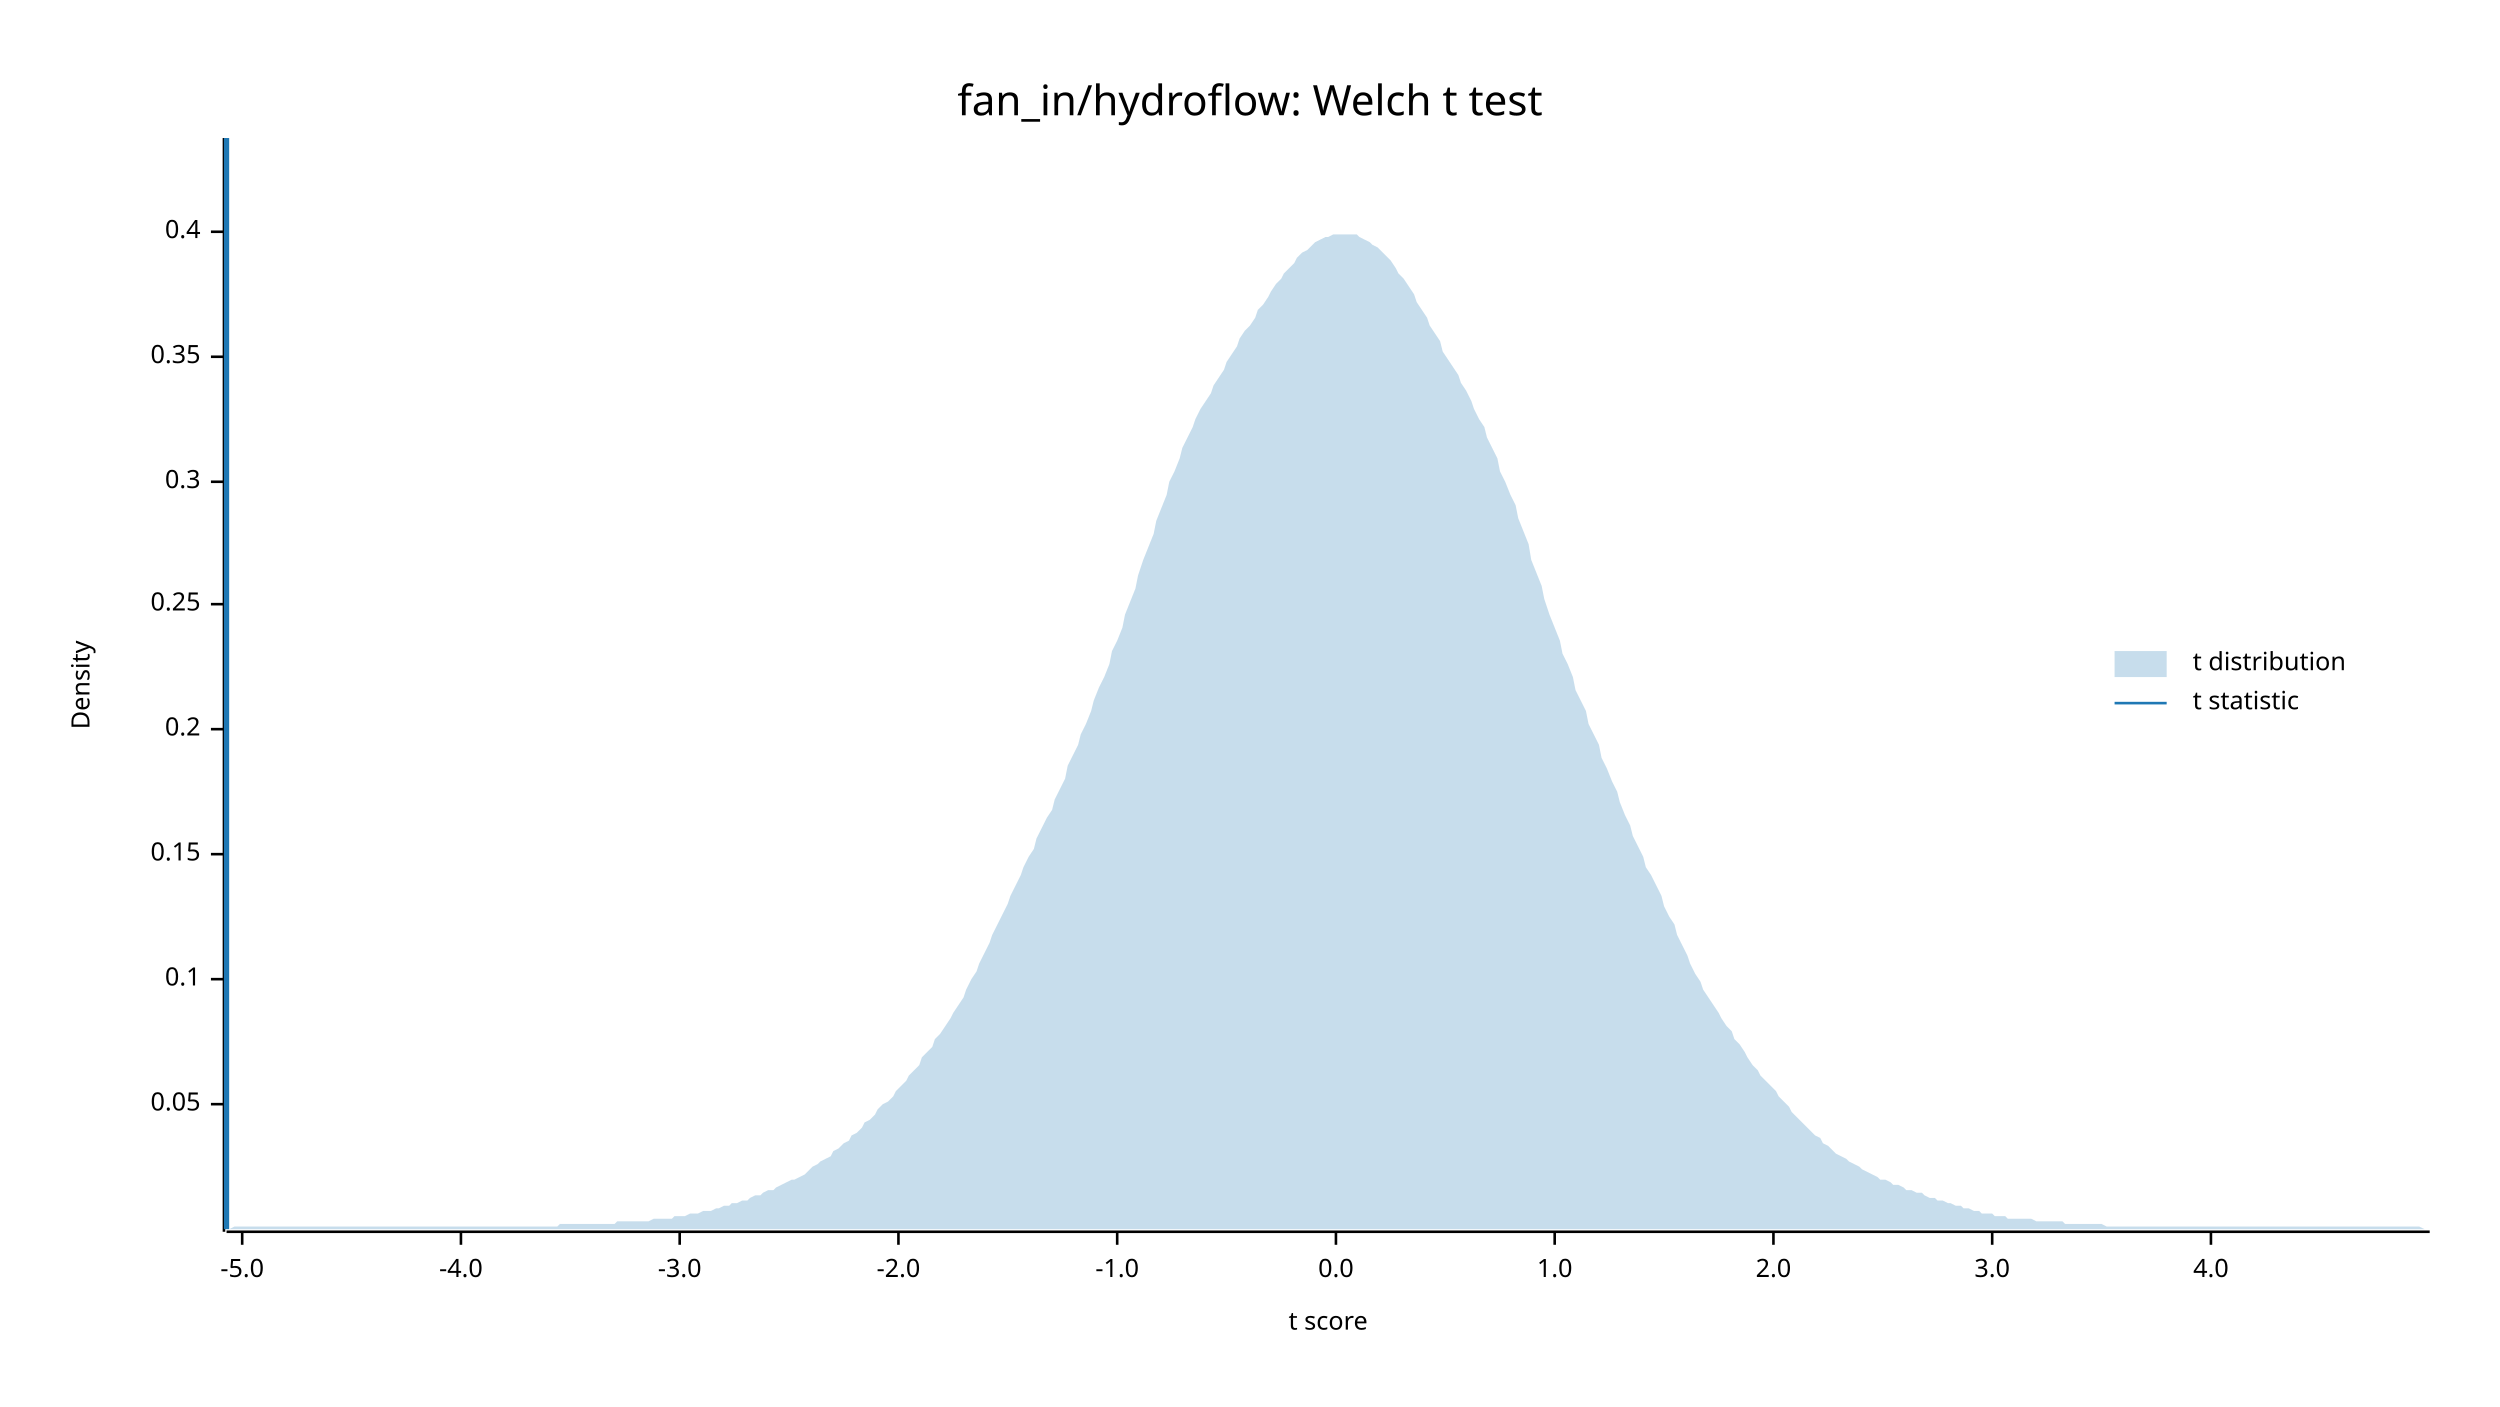
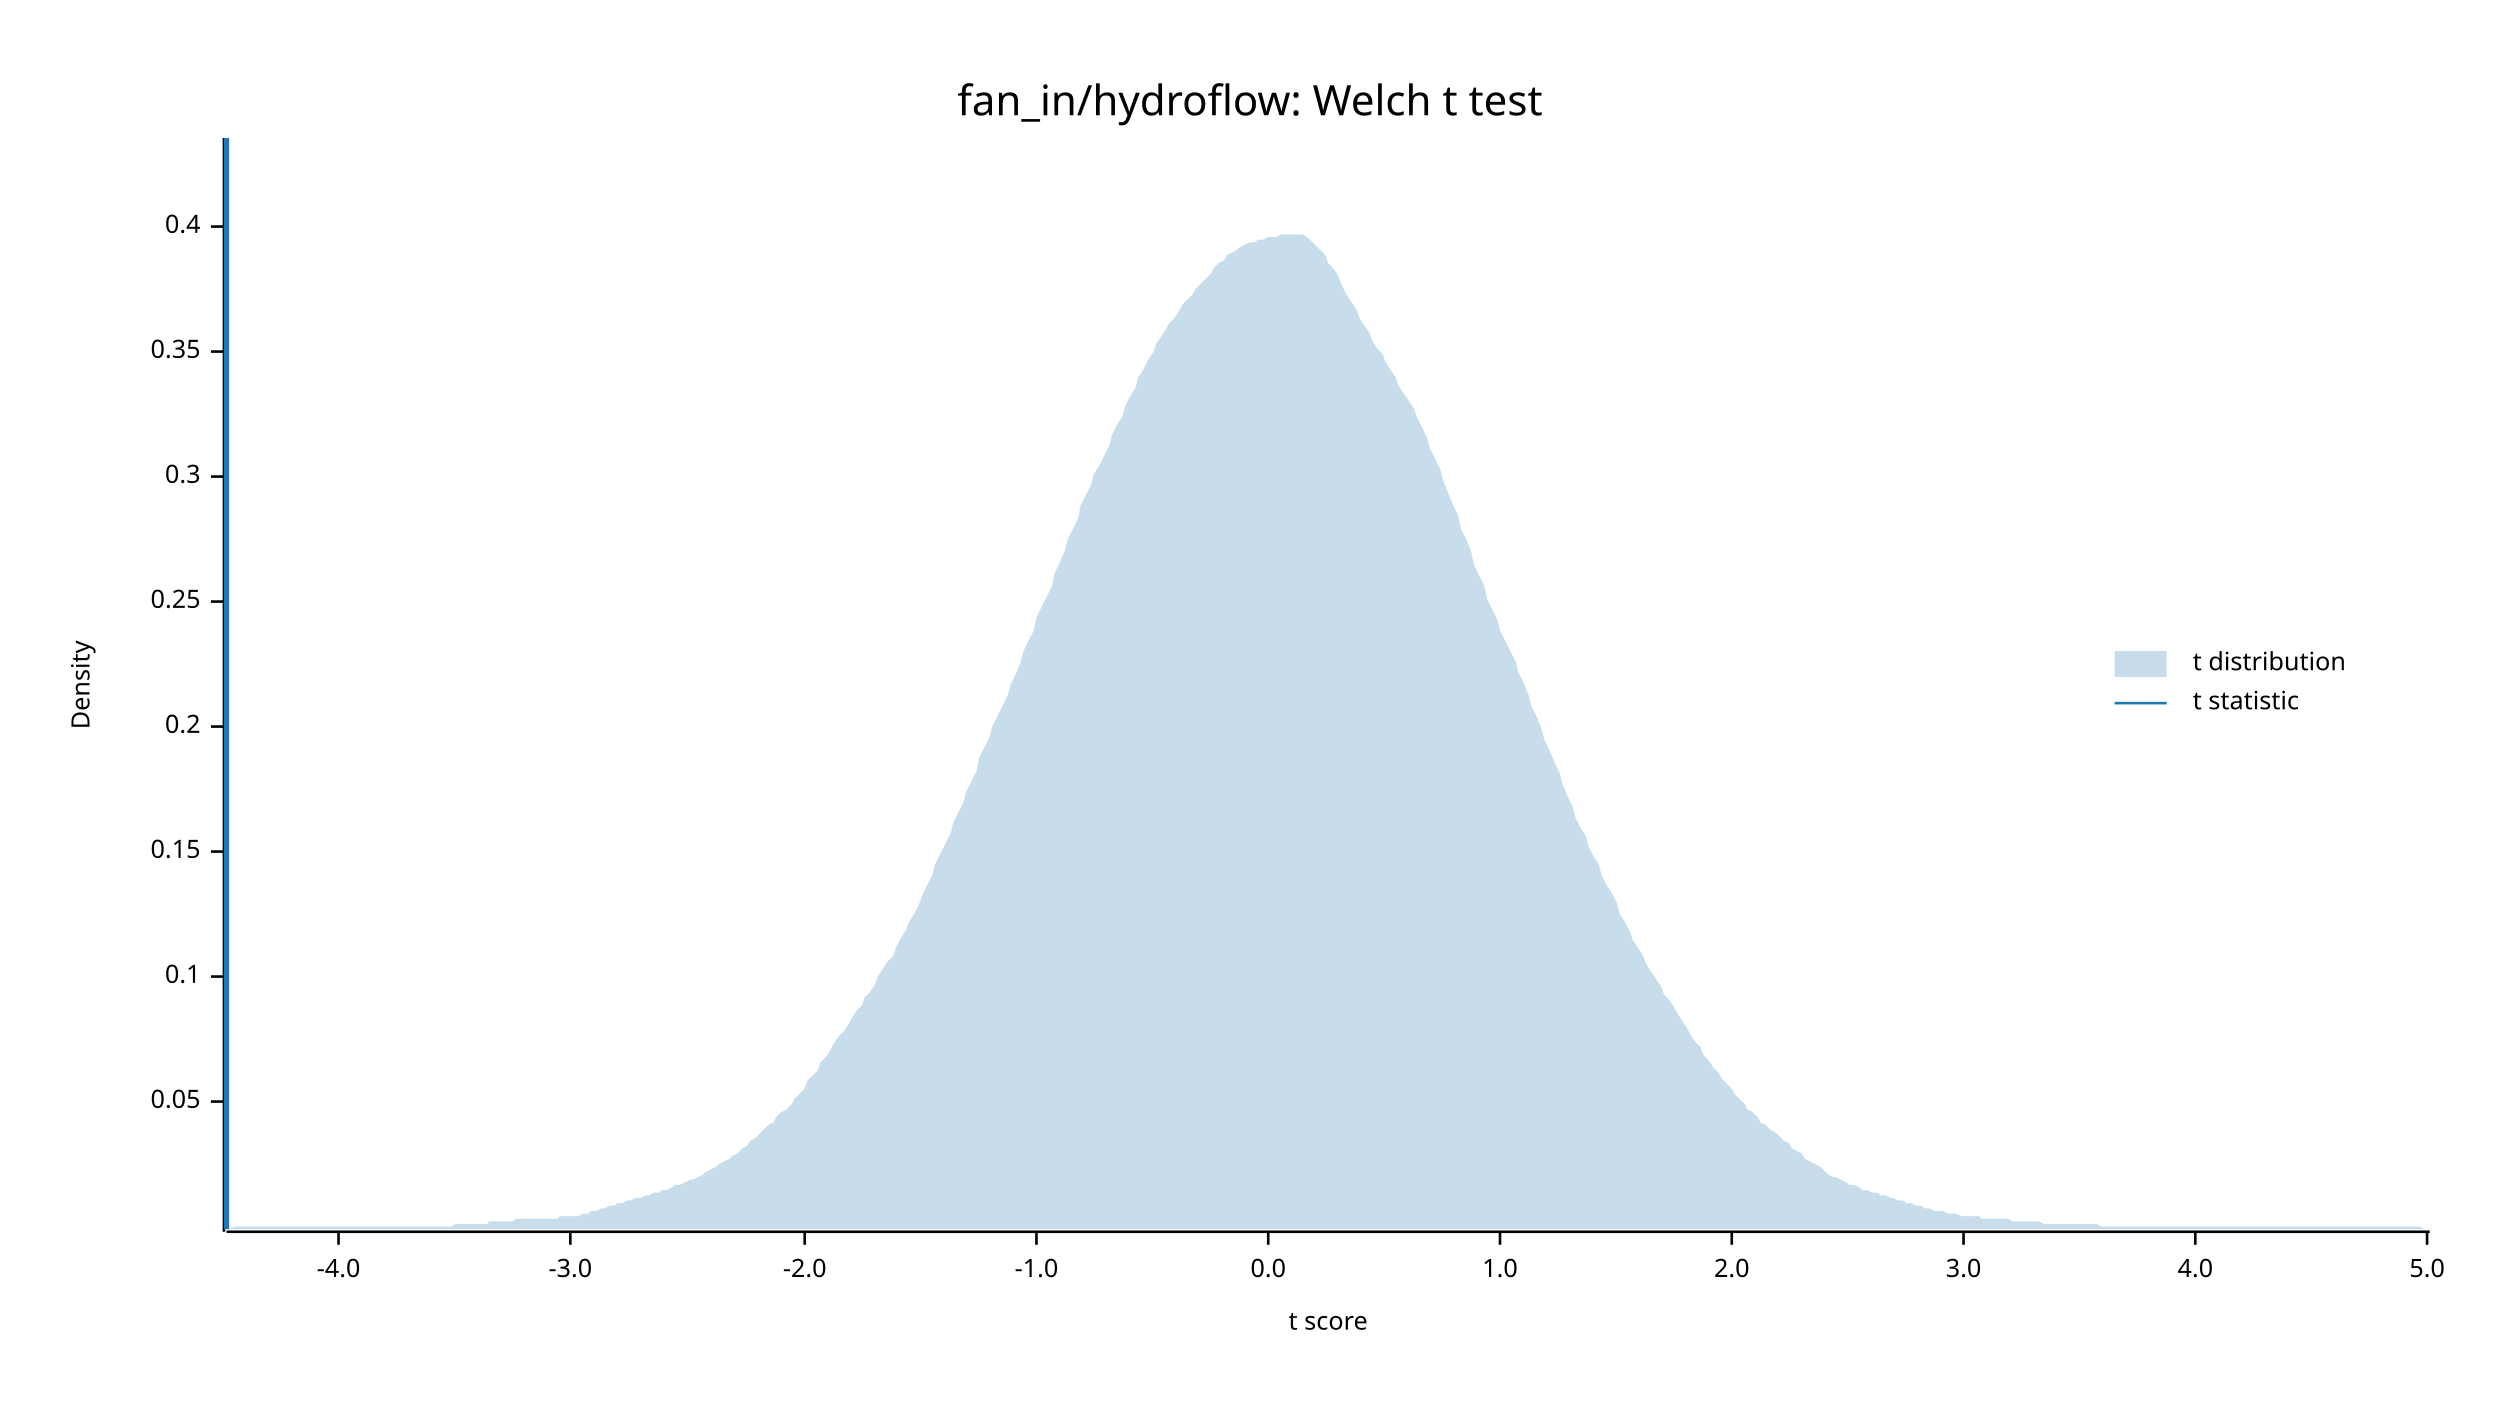
<svg xmlns="http://www.w3.org/2000/svg" width="960" height="540" viewBox="0 0 960 540">
  <text x="480" y="32" dy="0.76em" text-anchor="middle" font-family="sans-serif" font-size="16.129" opacity="1" fill="#000000">
fan_in/hydroflow: Welch t test
</text>
  <text x="27" y="263" dy="0.76em" text-anchor="middle" font-family="sans-serif" font-size="9.677" opacity="1" fill="#000000" transform="rotate(270, 27, 263)">
Density
</text>
  <text x="510" y="513" dy="-0.5ex" text-anchor="middle" font-family="sans-serif" font-size="9.677" opacity="1" fill="#000000">
t score
</text>
  <polyline fill="none" opacity="1" stroke="#000000" stroke-width="1" points="86,53 86,473 " />
-   <text x="77" y="424" dy="0.5ex" text-anchor="end" font-family="sans-serif" font-size="9.677" opacity="1" fill="#000000">
+   <text x="77" y="423" dy="0.5ex" text-anchor="end" font-family="sans-serif" font-size="9.677" opacity="1" fill="#000000">
0.05
</text>
-   <polyline fill="none" opacity="1" stroke="#000000" stroke-width="1" points="81,424 86,424 " />
-   <text x="77" y="376" dy="0.5ex" text-anchor="end" font-family="sans-serif" font-size="9.677" opacity="1" fill="#000000">
+   <polyline fill="none" opacity="1" stroke="#000000" stroke-width="1" points="81,423 86,423 " />
+   <text x="77" y="375" dy="0.5ex" text-anchor="end" font-family="sans-serif" font-size="9.677" opacity="1" fill="#000000">
0.1
</text>
-   <polyline fill="none" opacity="1" stroke="#000000" stroke-width="1" points="81,376 86,376 " />
-   <text x="77" y="328" dy="0.5ex" text-anchor="end" font-family="sans-serif" font-size="9.677" opacity="1" fill="#000000">
+   <polyline fill="none" opacity="1" stroke="#000000" stroke-width="1" points="81,375 86,375 " />
+   <text x="77" y="327" dy="0.5ex" text-anchor="end" font-family="sans-serif" font-size="9.677" opacity="1" fill="#000000">
0.15
</text>
-   <polyline fill="none" opacity="1" stroke="#000000" stroke-width="1" points="81,328 86,328 " />
-   <text x="77" y="280" dy="0.5ex" text-anchor="end" font-family="sans-serif" font-size="9.677" opacity="1" fill="#000000">
+   <polyline fill="none" opacity="1" stroke="#000000" stroke-width="1" points="81,327 86,327 " />
+   <text x="77" y="279" dy="0.5ex" text-anchor="end" font-family="sans-serif" font-size="9.677" opacity="1" fill="#000000">
0.2
</text>
-   <polyline fill="none" opacity="1" stroke="#000000" stroke-width="1" points="81,280 86,280 " />
-   <text x="77" y="232" dy="0.5ex" text-anchor="end" font-family="sans-serif" font-size="9.677" opacity="1" fill="#000000">
+   <polyline fill="none" opacity="1" stroke="#000000" stroke-width="1" points="81,279 86,279 " />
+   <text x="77" y="231" dy="0.5ex" text-anchor="end" font-family="sans-serif" font-size="9.677" opacity="1" fill="#000000">
0.25
</text>
-   <polyline fill="none" opacity="1" stroke="#000000" stroke-width="1" points="81,232 86,232 " />
-   <text x="77" y="185" dy="0.5ex" text-anchor="end" font-family="sans-serif" font-size="9.677" opacity="1" fill="#000000">
+   <polyline fill="none" opacity="1" stroke="#000000" stroke-width="1" points="81,231 86,231 " />
+   <text x="77" y="183" dy="0.5ex" text-anchor="end" font-family="sans-serif" font-size="9.677" opacity="1" fill="#000000">
0.3
</text>
-   <polyline fill="none" opacity="1" stroke="#000000" stroke-width="1" points="81,185 86,185 " />
-   <text x="77" y="137" dy="0.5ex" text-anchor="end" font-family="sans-serif" font-size="9.677" opacity="1" fill="#000000">
+   <polyline fill="none" opacity="1" stroke="#000000" stroke-width="1" points="81,183 86,183 " />
+   <text x="77" y="135" dy="0.5ex" text-anchor="end" font-family="sans-serif" font-size="9.677" opacity="1" fill="#000000">
0.35
</text>
-   <polyline fill="none" opacity="1" stroke="#000000" stroke-width="1" points="81,137 86,137 " />
-   <text x="77" y="89" dy="0.5ex" text-anchor="end" font-family="sans-serif" font-size="9.677" opacity="1" fill="#000000">
+   <polyline fill="none" opacity="1" stroke="#000000" stroke-width="1" points="81,135 86,135 " />
+   <text x="77" y="87" dy="0.5ex" text-anchor="end" font-family="sans-serif" font-size="9.677" opacity="1" fill="#000000">
0.4
</text>
-   <polyline fill="none" opacity="1" stroke="#000000" stroke-width="1" points="81,89 86,89 " />
+   <polyline fill="none" opacity="1" stroke="#000000" stroke-width="1" points="81,87 86,87 " />
  <polyline fill="none" opacity="1" stroke="#000000" stroke-width="1" points="87,473 933,473 " />
-   <text x="93" y="483" dy="0.76em" text-anchor="middle" font-family="sans-serif" font-size="9.677" opacity="1" fill="#000000">
- -5.0
- </text>
-   <polyline fill="none" opacity="1" stroke="#000000" stroke-width="1" points="93,473 93,478 " />
-   <text x="177" y="483" dy="0.76em" text-anchor="middle" font-family="sans-serif" font-size="9.677" opacity="1" fill="#000000">
+   <text x="130" y="483" dy="0.76em" text-anchor="middle" font-family="sans-serif" font-size="9.677" opacity="1" fill="#000000">
-4.0
</text>
-   <polyline fill="none" opacity="1" stroke="#000000" stroke-width="1" points="177,473 177,478 " />
-   <text x="261" y="483" dy="0.76em" text-anchor="middle" font-family="sans-serif" font-size="9.677" opacity="1" fill="#000000">
+   <polyline fill="none" opacity="1" stroke="#000000" stroke-width="1" points="130,473 130,478 " />
+   <text x="219" y="483" dy="0.76em" text-anchor="middle" font-family="sans-serif" font-size="9.677" opacity="1" fill="#000000">
-3.0
</text>
-   <polyline fill="none" opacity="1" stroke="#000000" stroke-width="1" points="261,473 261,478 " />
-   <text x="345" y="483" dy="0.76em" text-anchor="middle" font-family="sans-serif" font-size="9.677" opacity="1" fill="#000000">
+   <polyline fill="none" opacity="1" stroke="#000000" stroke-width="1" points="219,473 219,478 " />
+   <text x="309" y="483" dy="0.76em" text-anchor="middle" font-family="sans-serif" font-size="9.677" opacity="1" fill="#000000">
-2.0
</text>
-   <polyline fill="none" opacity="1" stroke="#000000" stroke-width="1" points="345,473 345,478 " />
-   <text x="429" y="483" dy="0.76em" text-anchor="middle" font-family="sans-serif" font-size="9.677" opacity="1" fill="#000000">
+   <polyline fill="none" opacity="1" stroke="#000000" stroke-width="1" points="309,473 309,478 " />
+   <text x="398" y="483" dy="0.76em" text-anchor="middle" font-family="sans-serif" font-size="9.677" opacity="1" fill="#000000">
-1.0
</text>
-   <polyline fill="none" opacity="1" stroke="#000000" stroke-width="1" points="429,473 429,478 " />
-   <text x="513" y="483" dy="0.76em" text-anchor="middle" font-family="sans-serif" font-size="9.677" opacity="1" fill="#000000">
+   <polyline fill="none" opacity="1" stroke="#000000" stroke-width="1" points="398,473 398,478 " />
+   <text x="487" y="483" dy="0.76em" text-anchor="middle" font-family="sans-serif" font-size="9.677" opacity="1" fill="#000000">
0.0
</text>
-   <polyline fill="none" opacity="1" stroke="#000000" stroke-width="1" points="513,473 513,478 " />
-   <text x="597" y="483" dy="0.76em" text-anchor="middle" font-family="sans-serif" font-size="9.677" opacity="1" fill="#000000">
+   <polyline fill="none" opacity="1" stroke="#000000" stroke-width="1" points="487,473 487,478 " />
+   <text x="576" y="483" dy="0.76em" text-anchor="middle" font-family="sans-serif" font-size="9.677" opacity="1" fill="#000000">
1.0
</text>
-   <polyline fill="none" opacity="1" stroke="#000000" stroke-width="1" points="597,473 597,478 " />
-   <text x="681" y="483" dy="0.76em" text-anchor="middle" font-family="sans-serif" font-size="9.677" opacity="1" fill="#000000">
+   <polyline fill="none" opacity="1" stroke="#000000" stroke-width="1" points="576,473 576,478 " />
+   <text x="665" y="483" dy="0.76em" text-anchor="middle" font-family="sans-serif" font-size="9.677" opacity="1" fill="#000000">
2.0
</text>
-   <polyline fill="none" opacity="1" stroke="#000000" stroke-width="1" points="681,473 681,478 " />
-   <text x="765" y="483" dy="0.76em" text-anchor="middle" font-family="sans-serif" font-size="9.677" opacity="1" fill="#000000">
+   <polyline fill="none" opacity="1" stroke="#000000" stroke-width="1" points="665,473 665,478 " />
+   <text x="754" y="483" dy="0.76em" text-anchor="middle" font-family="sans-serif" font-size="9.677" opacity="1" fill="#000000">
3.0
</text>
-   <polyline fill="none" opacity="1" stroke="#000000" stroke-width="1" points="765,473 765,478 " />
-   <text x="849" y="483" dy="0.76em" text-anchor="middle" font-family="sans-serif" font-size="9.677" opacity="1" fill="#000000">
+   <polyline fill="none" opacity="1" stroke="#000000" stroke-width="1" points="754,473 754,478 " />
+   <text x="843" y="483" dy="0.76em" text-anchor="middle" font-family="sans-serif" font-size="9.677" opacity="1" fill="#000000">
4.0
</text>
-   <polyline fill="none" opacity="1" stroke="#000000" stroke-width="1" points="849,473 849,478 " />
-   <polygon opacity="0.25" fill="#1F78B4" points="87,472 88,472 90,471 92,471 93,471 95,471 97,471 98,471 100,471 102,471 103,471 105,471 107,471 109,471 110,471 112,471 114,471 115,471 117,471 119,471 120,471 122,471 124,471 125,471 127,471 129,471 131,471 132,471 134,471 136,471 137,471 139,471 141,471 142,471 144,471 146,471 148,471 149,471 151,471 153,471 154,471 156,471 158,471 159,471 161,471 163,471 164,471 166,471 168,471 170,471 171,471 173,471 175,471 176,471 178,471 180,471 181,471 183,471 185,471 187,471 188,471 190,471 192,471 193,471 195,471 197,471 198,471 200,471 202,471 203,471 205,471 207,471 209,471 210,471 212,471 214,471 215,470 217,470 219,470 220,470 222,470 224,470 226,470 227,470 229,470 231,470 232,470 234,470 236,470 237,469 239,469 241,469 242,469 244,469 246,469 248,469 249,469 251,468 253,468 254,468 256,468 258,468 259,467 261,467 263,467 265,466 266,466 268,466 270,465 271,465 273,465 275,464 276,464 278,463 280,463 281,462 283,462 285,461 287,461 288,460 290,459 292,459 293,458 295,457 297,457 298,456 300,455 302,454 304,453 305,453 307,452 309,451 310,450 312,448 314,447 315,446 317,445 319,444 320,442 322,441 324,439 326,438 327,436 329,435 331,433 332,431 334,430 336,428 337,426 339,424 341,423 343,421 344,419 346,417 348,415 349,413 351,411 353,409 354,406 356,404 358,402 359,399 361,397 363,394 365,391 366,389 368,386 370,383 371,380 373,376 375,373 376,370 378,366 380,362 381,359 383,355 385,351 387,347 388,344 390,340 392,336 393,333 395,329 397,326 398,322 400,318 402,314 404,311 405,307 407,303 409,299 410,294 412,290 414,286 415,282 417,278 419,273 420,269 422,264 424,260 426,255 427,250 429,246 431,241 432,236 434,231 436,226 437,221 439,215 441,210 443,205 444,200 446,195 448,190 449,185 451,181 453,176 454,172 456,168 458,164 459,161 461,157 463,154 465,151 466,148 468,145 470,142 471,139 473,136 475,133 476,130 478,127 480,125 482,122 483,119 485,117 487,114 488,112 490,109 492,107 493,105 495,103 497,101 498,99 500,97 502,96 504,94 505,93 507,92 509,91 510,91 512,90 514,90 515,90 517,90 519,90 521,90 522,91 524,92 526,93 527,94 529,95 531,97 532,98 534,100 536,103 537,105 539,107 541,110 543,113 544,116 546,119 548,122 549,125 551,128 553,131 554,135 556,138 558,141 560,144 561,147 563,150 565,154 566,157 568,161 570,164 571,168 573,172 575,176 576,181 578,185 580,190 582,194 583,199 585,204 587,209 588,215 590,220 592,225 593,230 595,236 597,241 599,246 600,251 602,255 604,260 605,265 607,269 609,273 610,278 612,282 614,286 615,291 617,295 619,300 621,304 622,308 624,313 626,317 627,321 629,325 631,329 632,333 634,336 636,340 638,344 639,348 641,352 643,355 644,359 646,363 648,367 649,370 651,374 653,377 654,380 656,383 658,386 660,389 661,391 663,394 665,396 666,399 668,401 670,404 671,406 673,409 675,411 676,413 678,415 680,417 682,419 683,421 685,423 687,425 688,427 690,429 692,431 693,432 695,434 697,436 699,437 700,439 702,440 704,442 705,443 707,444 709,445 710,446 712,447 714,448 715,449 717,450 719,451 721,452 722,453 724,453 726,454 727,455 729,455 731,456 732,457 734,457 736,458 738,458 739,459 741,460 743,460 744,461 746,461 748,462 749,462 751,463 753,463 754,464 756,464 758,465 760,465 761,466 763,466 765,466 766,467 768,467 770,467 771,468 773,468 775,468 777,468 778,468 780,468 782,469 783,469 785,469 787,469 788,469 790,469 792,469 793,470 795,470 797,470 799,470 800,470 802,470 804,470 805,470 807,470 809,471 810,471 812,471 814,471 816,471 817,471 819,471 821,471 822,471 824,471 826,471 827,471 829,471 831,471 832,471 834,471 836,471 838,471 839,471 841,471 843,471 844,471 846,471 848,471 849,471 851,471 853,471 855,471 856,471 858,471 860,471 861,471 863,471 865,471 866,471 868,471 870,471 871,471 873,471 875,471 877,471 878,471 880,471 882,471 883,471 885,471 887,471 888,471 890,471 892,471 894,471 895,471 897,471 899,471 900,471 902,471 904,471 905,471 907,471 909,471 910,471 912,471 914,471 916,471 917,471 919,471 921,471 922,471 924,471 926,471 927,471 929,471 931,472 933,472 933,472 87,472 " />
+   <polyline fill="none" opacity="1" stroke="#000000" stroke-width="1" points="843,473 843,478 " />
+   <text x="932" y="483" dy="0.76em" text-anchor="middle" font-family="sans-serif" font-size="9.677" opacity="1" fill="#000000">
+ 5.0
+ </text>
+   <polyline fill="none" opacity="1" stroke="#000000" stroke-width="1" points="932,473 932,478 " />
+   <polygon opacity="0.25" fill="#1F78B4" points="87,472 88,472 90,471 92,471 93,471 95,471 97,471 98,471 100,471 102,471 103,471 105,471 107,471 109,471 110,471 112,471 114,471 115,471 117,471 119,471 120,471 122,471 124,471 125,471 127,471 129,471 131,471 132,471 134,471 136,471 137,471 139,471 141,471 142,471 144,471 146,471 148,471 149,471 151,471 153,471 154,471 156,471 158,471 159,471 161,471 163,471 164,471 166,471 168,471 170,471 171,471 173,471 175,470 176,470 178,470 180,470 181,470 183,470 185,470 187,470 188,469 190,469 192,469 193,469 195,469 197,469 198,468 200,468 202,468 203,468 205,468 207,468 209,468 210,468 212,468 214,468 215,467 217,467 219,467 220,467 222,467 224,466 226,466 227,465 229,465 231,464 232,464 234,463 236,463 237,462 239,462 241,461 242,461 244,460 246,460 248,459 249,459 251,458 253,458 254,457 256,457 258,456 259,455 261,455 263,454 265,453 266,453 268,452 270,451 271,450 273,449 275,448 276,447 278,446 280,445 281,444 283,443 285,441 287,440 288,438 290,437 292,435 293,434 295,432 297,431 298,429 300,427 302,426 304,424 305,422 307,420 309,418 310,415 312,413 314,411 315,408 317,406 319,403 320,401 322,398 324,396 326,393 327,391 329,388 331,386 332,383 334,381 336,378 337,375 339,372 341,369 343,367 344,364 346,360 348,357 349,354 351,351 353,347 354,344 356,340 358,336 359,332 361,328 363,324 365,320 366,316 368,312 370,308 371,304 373,300 375,296 376,291 378,287 380,283 381,279 383,275 385,271 387,267 388,263 390,259 392,254 393,250 395,246 397,242 398,237 400,233 402,229 404,225 405,220 407,216 409,211 410,207 412,203 414,199 415,194 417,190 419,186 420,182 422,179 424,175 426,171 427,167 429,163 431,160 432,156 434,152 436,149 437,145 439,142 441,138 443,135 444,132 446,129 448,126 449,124 451,122 453,119 454,117 456,115 458,113 459,111 461,109 463,107 465,105 466,103 468,101 470,100 471,98 473,97 475,96 476,95 478,94 480,93 482,93 483,92 485,92 487,91 488,91 490,91 492,90 493,90 495,90 497,90 498,90 500,90 502,91 504,93 505,94 507,96 509,98 510,101 512,103 514,106 515,109 517,113 519,116 521,119 522,122 524,125 526,128 527,131 529,134 531,136 532,139 534,142 536,145 537,148 539,151 541,154 543,157 544,160 546,164 548,168 549,172 551,176 553,180 554,184 556,189 558,194 560,198 561,203 563,207 565,212 566,217 568,221 570,225 571,230 573,234 575,238 576,242 578,246 580,250 582,254 583,258 585,262 587,267 588,271 590,275 592,280 593,284 595,288 597,293 599,297 600,301 602,306 604,310 605,314 607,318 609,321 610,325 612,329 614,332 615,336 617,340 619,343 621,347 622,351 624,354 626,358 627,361 629,364 631,367 632,370 634,373 636,376 638,379 639,382 641,384 643,387 644,389 646,392 648,395 649,397 651,400 653,402 654,405 656,407 658,410 660,412 661,414 663,416 665,418 666,420 668,422 670,424 671,426 673,427 675,429 676,431 678,432 680,434 682,435 683,436 685,438 687,439 688,441 690,442 692,443 693,445 695,446 697,447 699,448 700,449 702,451 704,452 705,452 707,453 709,454 710,455 712,455 714,456 715,457 717,457 719,458 721,458 722,459 724,459 726,460 727,460 729,461 731,461 732,462 734,462 736,463 738,463 739,464 741,464 743,465 744,465 746,465 748,466 749,466 751,466 753,467 754,467 756,467 758,467 760,467 761,468 763,468 765,468 766,468 768,468 770,468 771,468 773,469 775,469 777,469 778,469 780,469 782,469 783,469 785,470 787,470 788,470 790,470 792,470 793,470 795,470 797,470 799,470 800,470 802,470 804,470 805,470 807,471 809,471 810,471 812,471 814,471 816,471 817,471 819,471 821,471 822,471 824,471 826,471 827,471 829,471 831,471 832,471 834,471 836,471 838,471 839,471 841,471 843,471 844,471 846,471 848,471 849,471 851,471 853,471 855,471 856,471 858,471 860,471 861,471 863,471 865,471 866,471 868,471 870,471 871,471 873,471 875,471 877,471 878,471 880,471 882,471 883,471 885,471 887,471 888,471 890,471 892,471 894,471 895,471 897,471 899,471 900,471 902,471 904,471 905,471 907,471 909,471 910,471 912,471 914,471 916,471 917,471 919,471 921,471 922,471 924,471 926,471 927,471 929,471 931,472 933,472 933,472 87,472 " />
  <polyline fill="none" opacity="1" stroke="#1F78B4" stroke-width="2" points="87,472 87,53 " />
  <text x="842" y="250" dy="0.76em" text-anchor="start" font-family="sans-serif" font-size="9.677" opacity="1" fill="#000000">
t distribution
</text>
  <text x="842" y="265" dy="0.76em" text-anchor="start" font-family="sans-serif" font-size="9.677" opacity="1" fill="#000000">
t statistic
</text>
  <rect x="812" y="250" width="20" height="10" opacity="0.25" fill="#1F78B4" stroke="none" />
  <polyline fill="none" opacity="1" stroke="#1F78B4" stroke-width="1" points="812,270 832,270 " />
</svg>
